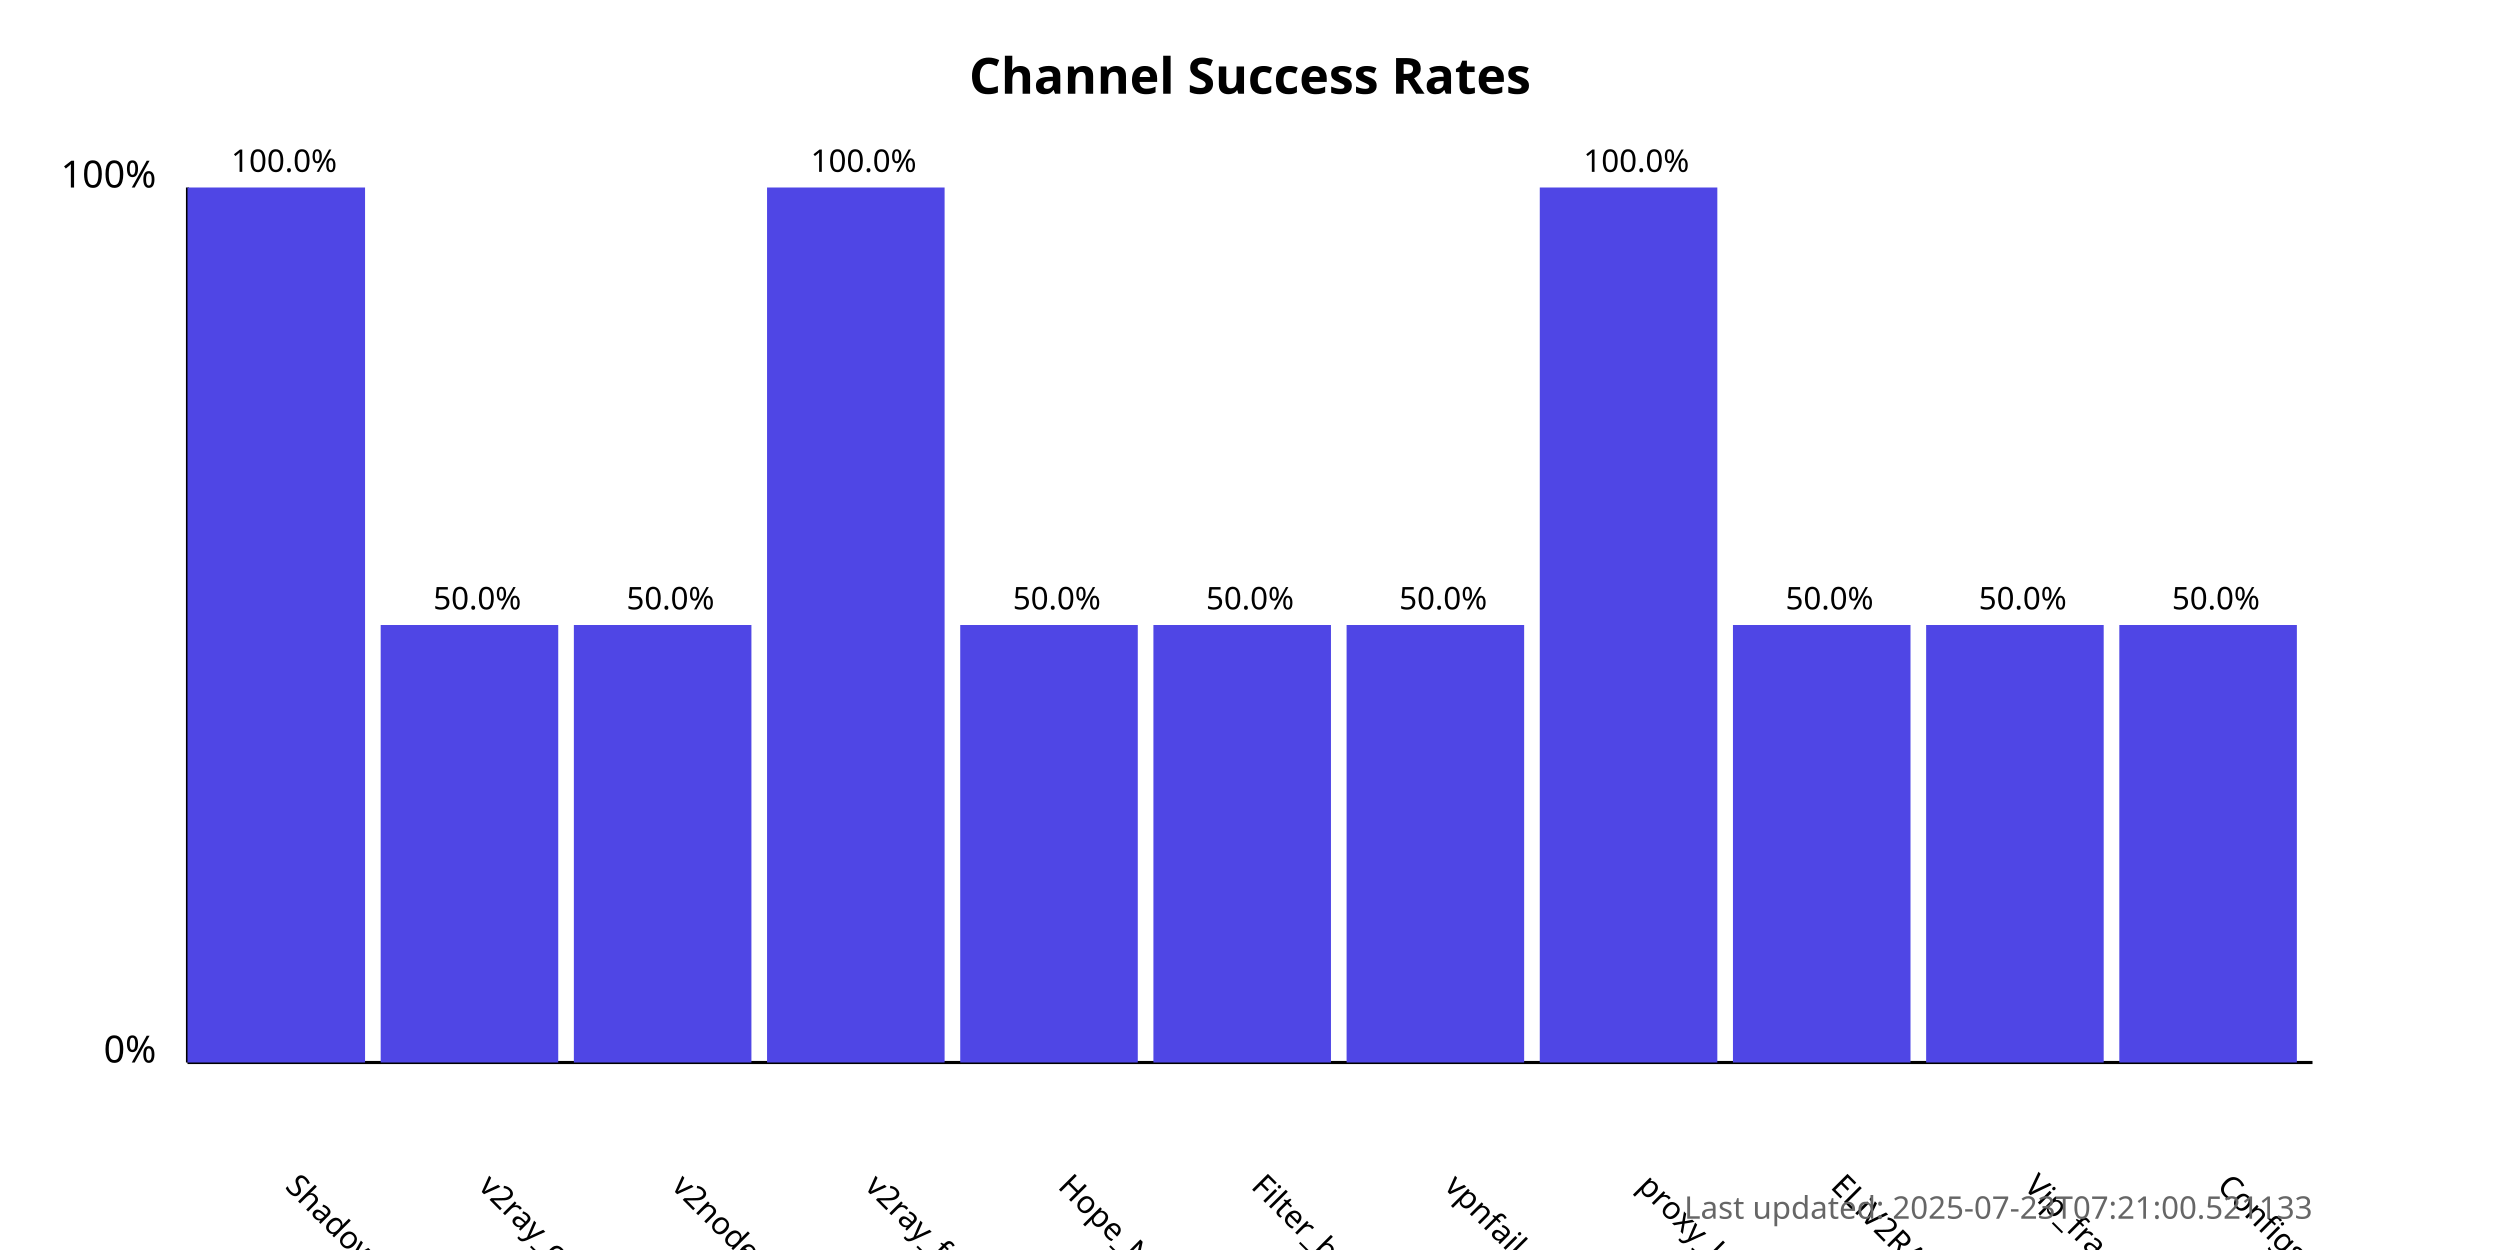
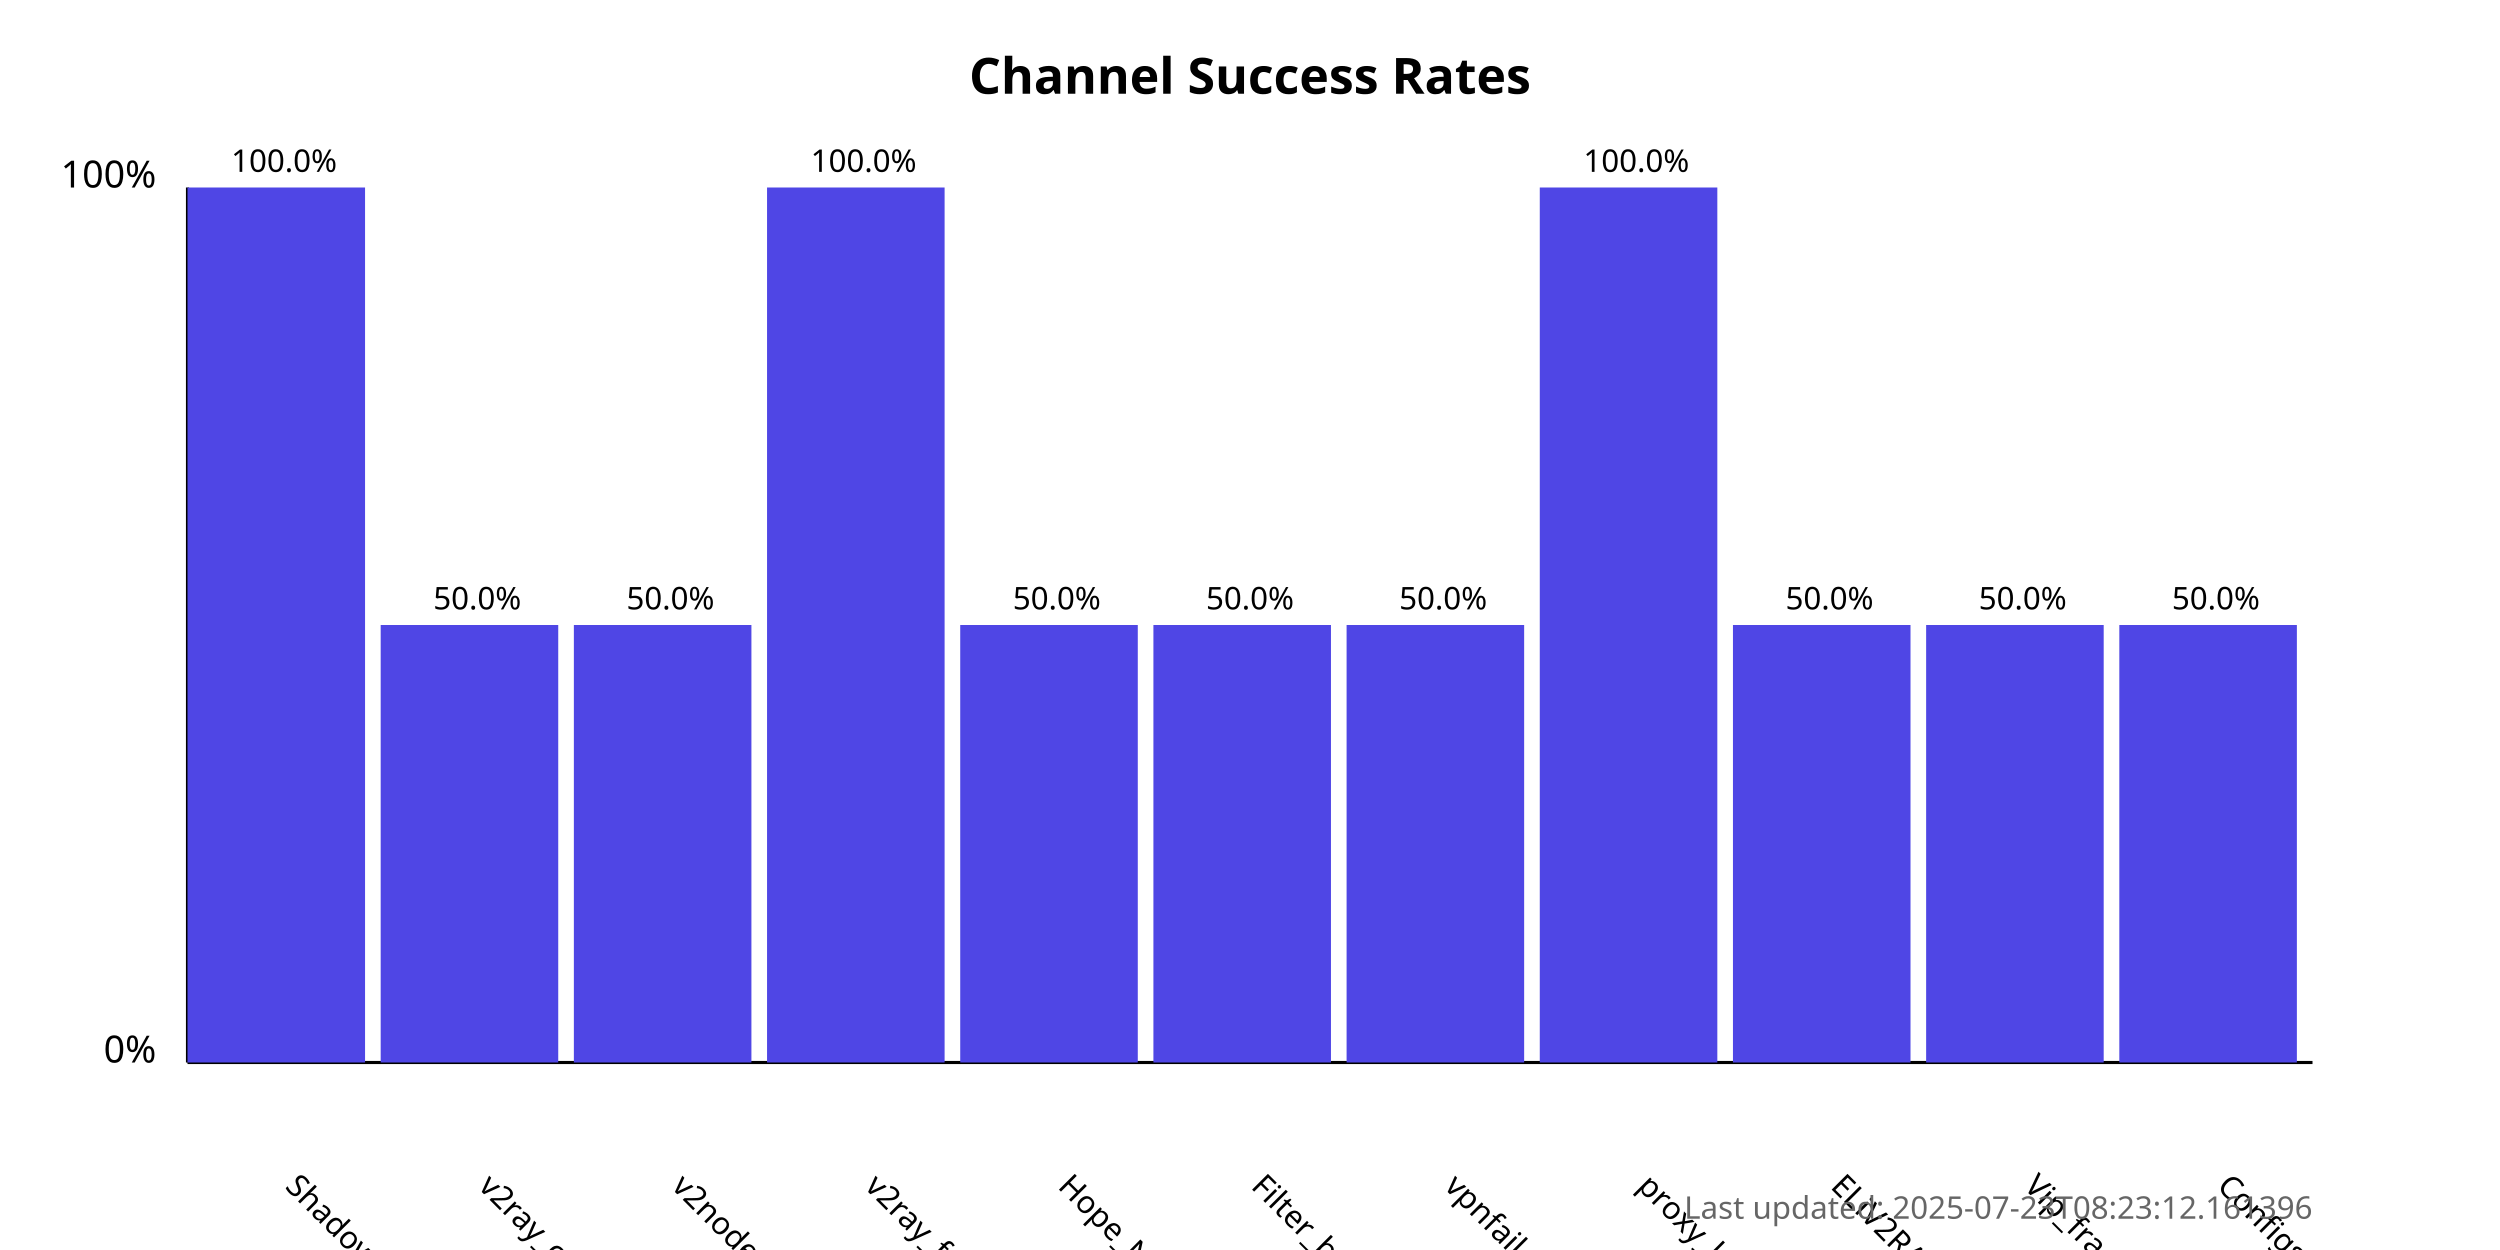
<svg xmlns="http://www.w3.org/2000/svg" width="800" height="400">
  <style>
            .chart-title { font: bold 16px sans-serif; }
            .axis-label { font: 12px sans-serif; }
            .tick-label { font: 10px sans-serif; }
            .bar { fill: #4f46e5; }
            .bar:hover { fill: #6366f1; }
            .timestamp { font: 10px sans-serif; fill: #666; }
        </style>
  <text x="400.0" y="30" text-anchor="middle" class="chart-title">
            Channel Success Rates
        </text>
  <line x1="60" y1="340" x2="60" y2="60" stroke="black" stroke-width="1" />
  <line x1="60" y1="340" x2="740" y2="340" stroke="black" stroke-width="1" />
  <text x="50" y="340" text-anchor="end" class="axis-label">0%</text>
  <text x="50" y="60" text-anchor="end" class="axis-label">100%</text>
  <g>
    <rect x="60" y="60.0" width="56.818" height="280.0" class="bar" />
    <text x="90.909" y="380" transform="rotate(45, 90.90909, 380)" text-anchor="start" class="tick-label">
                ShadowProxy66
            </text>
    <text x="90.909" y="55.0" text-anchor="middle" class="tick-label">
                100.0%
            </text>
  </g>
  <g>
    <rect x="121.818" y="200.0" width="56.818" height="140.0" class="bar" />
    <text x="152.727" y="380" transform="rotate(45, 152.7273, 380)" text-anchor="start" class="tick-label">
                v2ray_configs_pool
            </text>
    <text x="152.727" y="195.0" text-anchor="middle" class="tick-label">
                50.0%
            </text>
  </g>
  <g>
    <rect x="183.636" y="200.0" width="56.818" height="140.0" class="bar" />
    <text x="214.545" y="380" transform="rotate(45, 214.5455, 380)" text-anchor="start" class="tick-label">
                v2nodes
            </text>
    <text x="214.545" y="195.0" text-anchor="middle" class="tick-label">
                50.0%
            </text>
  </g>
  <g>
    <rect x="245.455" y="60.0" width="56.818" height="280.0" class="bar" />
    <text x="276.364" y="380" transform="rotate(45, 276.3636, 380)" text-anchor="start" class="tick-label">
                v2ray_free_conf
            </text>
    <text x="276.364" y="55.0" text-anchor="middle" class="tick-label">
                100.0%
            </text>
  </g>
  <g>
    <rect x="307.273" y="200.0" width="56.818" height="140.0" class="bar" />
    <text x="338.182" y="380" transform="rotate(45, 338.1818, 380)" text-anchor="start" class="tick-label">
                Hope_Net
            </text>
    <text x="338.182" y="195.0" text-anchor="middle" class="tick-label">
                50.0%
            </text>
  </g>
  <g>
    <rect x="369.091" y="200.0" width="56.818" height="140.0" class="bar" />
    <text x="400.0" y="380" transform="rotate(45, 400.0, 380)" text-anchor="start" class="tick-label">
                Filter_breaker
            </text>
    <text x="400.0" y="195.0" text-anchor="middle" class="tick-label">
                50.0%
            </text>
  </g>
  <g>
    <rect x="430.909" y="200.0" width="56.818" height="140.0" class="bar" />
    <text x="461.818" y="380" transform="rotate(45, 461.8182, 380)" text-anchor="start" class="tick-label">
                vpnfail_vless
            </text>
    <text x="461.818" y="195.0" text-anchor="middle" class="tick-label">
                50.0%
            </text>
  </g>
  <g>
    <rect x="492.727" y="60.0" width="56.818" height="280.0" class="bar" />
    <text x="523.636" y="380" transform="rotate(45, 523.6364, 380)" text-anchor="start" class="tick-label">
                proxy_kafee
            </text>
    <text x="523.636" y="55.0" text-anchor="middle" class="tick-label">
                100.0%
            </text>
  </g>
  <g>
    <rect x="554.545" y="200.0" width="56.818" height="140.0" class="bar" />
    <text x="585.455" y="380" transform="rotate(45, 585.4545, 380)" text-anchor="start" class="tick-label">
                ELiV2RAY
            </text>
    <text x="585.455" y="195.0" text-anchor="middle" class="tick-label">
                50.0%
            </text>
  </g>
  <g>
    <rect x="616.364" y="200.0" width="56.818" height="140.0" class="bar" />
    <text x="647.273" y="380" transform="rotate(45, 647.2727, 380)" text-anchor="start" class="tick-label">
                Vip_fragment_v2ray
            </text>
    <text x="647.273" y="195.0" text-anchor="middle" class="tick-label">
                50.0%
            </text>
  </g>
  <g>
    <rect x="678.182" y="200.0" width="56.818" height="140.0" class="bar" />
    <text x="709.091" y="380" transform="rotate(45, 709.0909, 380)" text-anchor="start" class="tick-label">
                ConfigsHubPlus
            </text>
    <text x="709.091" y="195.0" text-anchor="middle" class="tick-label">
                50.0%
            </text>
  </g>
  <text x="740" y="390" text-anchor="end" class="timestamp">
-             Last updated: 2025-07-23T07:21:00.521133
+             Last updated: 2025-07-23T08:23:12.161396
        </text>
</svg>
